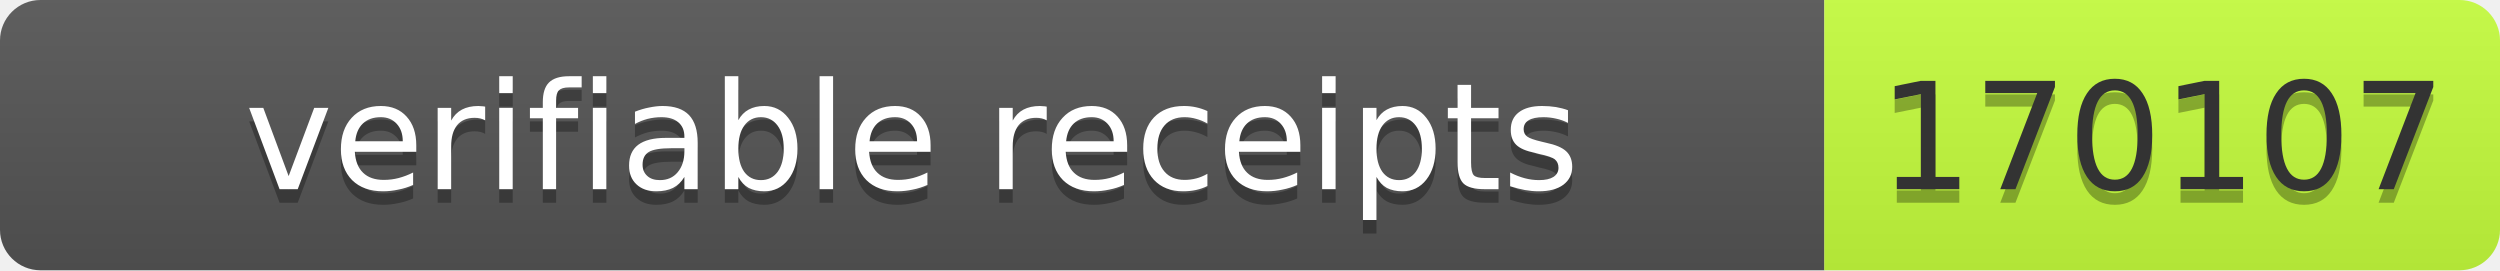
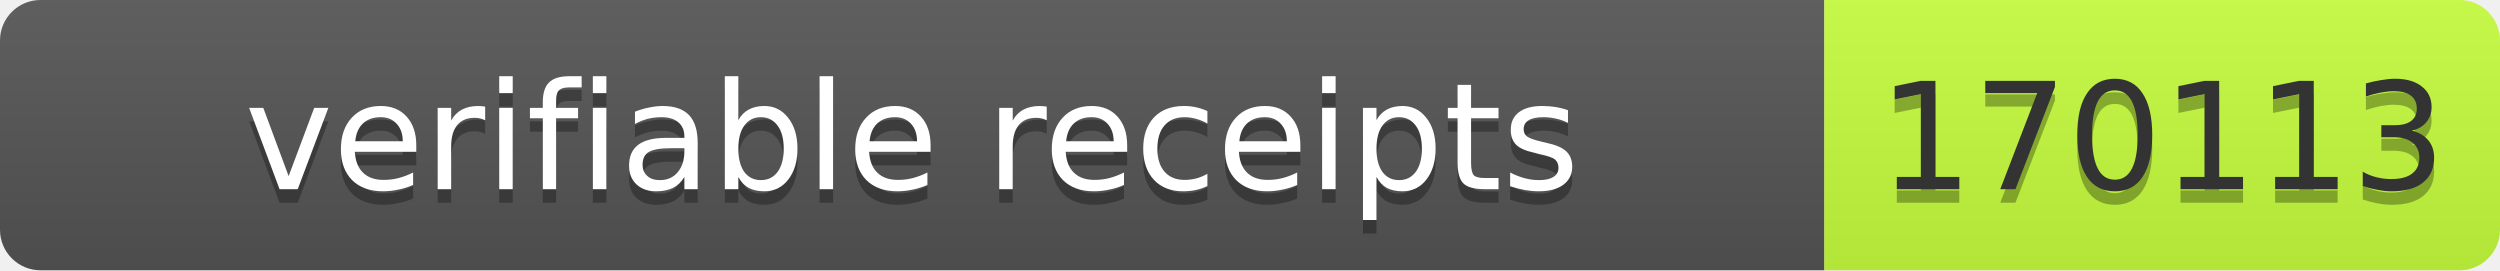
- <svg xmlns="http://www.w3.org/2000/svg" width="185" height="20" role="img" aria-label="verifiable receipts: 170107">
+ <svg xmlns="http://www.w3.org/2000/svg" width="185" height="20" role="img" aria-label="verifiable receipts: 170113">
  <linearGradient id="s" x2="0" y2="100%">
    <stop offset="0" stop-color="#bbb" stop-opacity=".1" />
    <stop offset="1" stop-opacity=".1" />
  </linearGradient>
  <clipPath id="r">
    <rect width="185" height="20" rx="3" fill="#fff" />
  </clipPath>
  <g clip-path="url(#r)">
    <rect width="135" height="20" fill="#555" />
    <rect x="135" width="50" height="20" fill="#c6ff3d" />
    <rect width="185" height="20" fill="url(#s)" />
  </g>
  <g font-family="Verdana,Geneva,DejaVu Sans,sans-serif" font-size="11">
    <text x="67.5" y="15" fill="#010101" fill-opacity=".3" text-anchor="middle" textLength="125">verifiable receipts</text>
    <text x="67.5" y="14" fill="#fff" text-anchor="middle" textLength="125">verifiable receipts</text>
-     <text x="160" y="15" fill="#010101" fill-opacity=".3" text-anchor="middle" textLength="40">170107</text>
-     <text x="160" y="14" fill="#333" text-anchor="middle" textLength="40">170107</text>
+     <text x="160" y="15" fill="#010101" fill-opacity=".3" text-anchor="middle" textLength="40">170113</text>
+     <text x="160" y="14" fill="#333" text-anchor="middle" textLength="40">170113</text>
  </g>
</svg>
